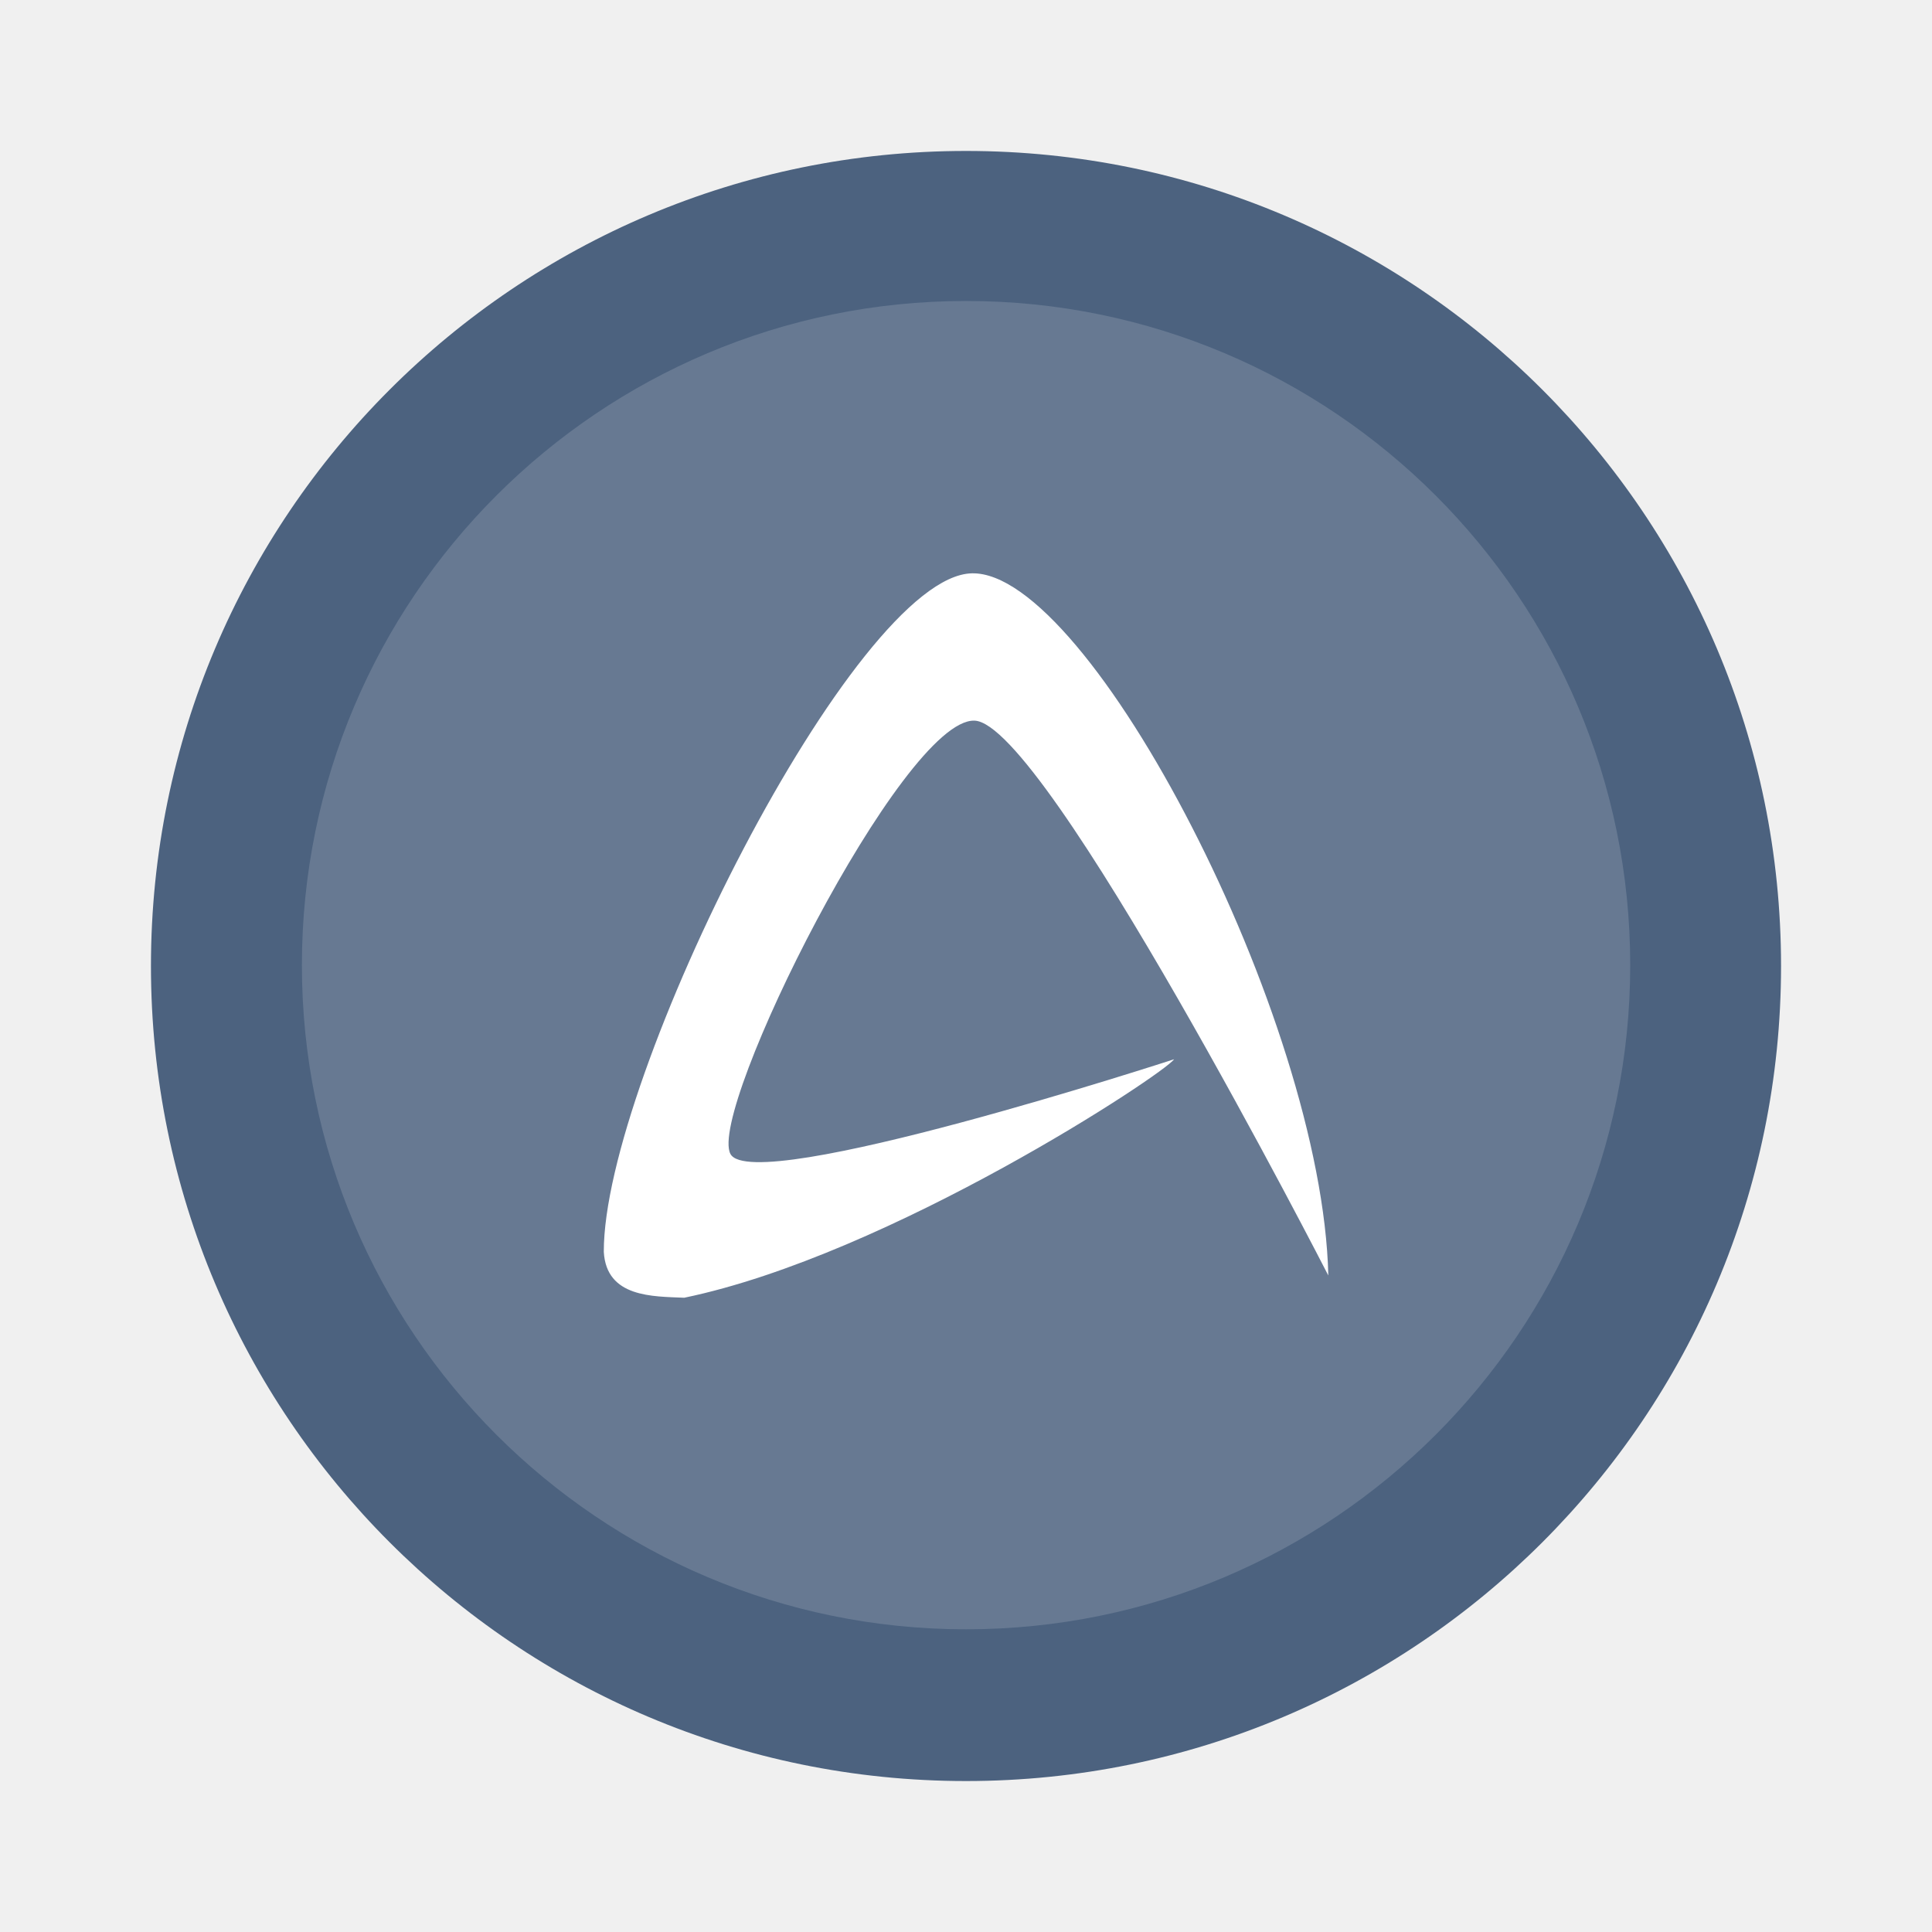
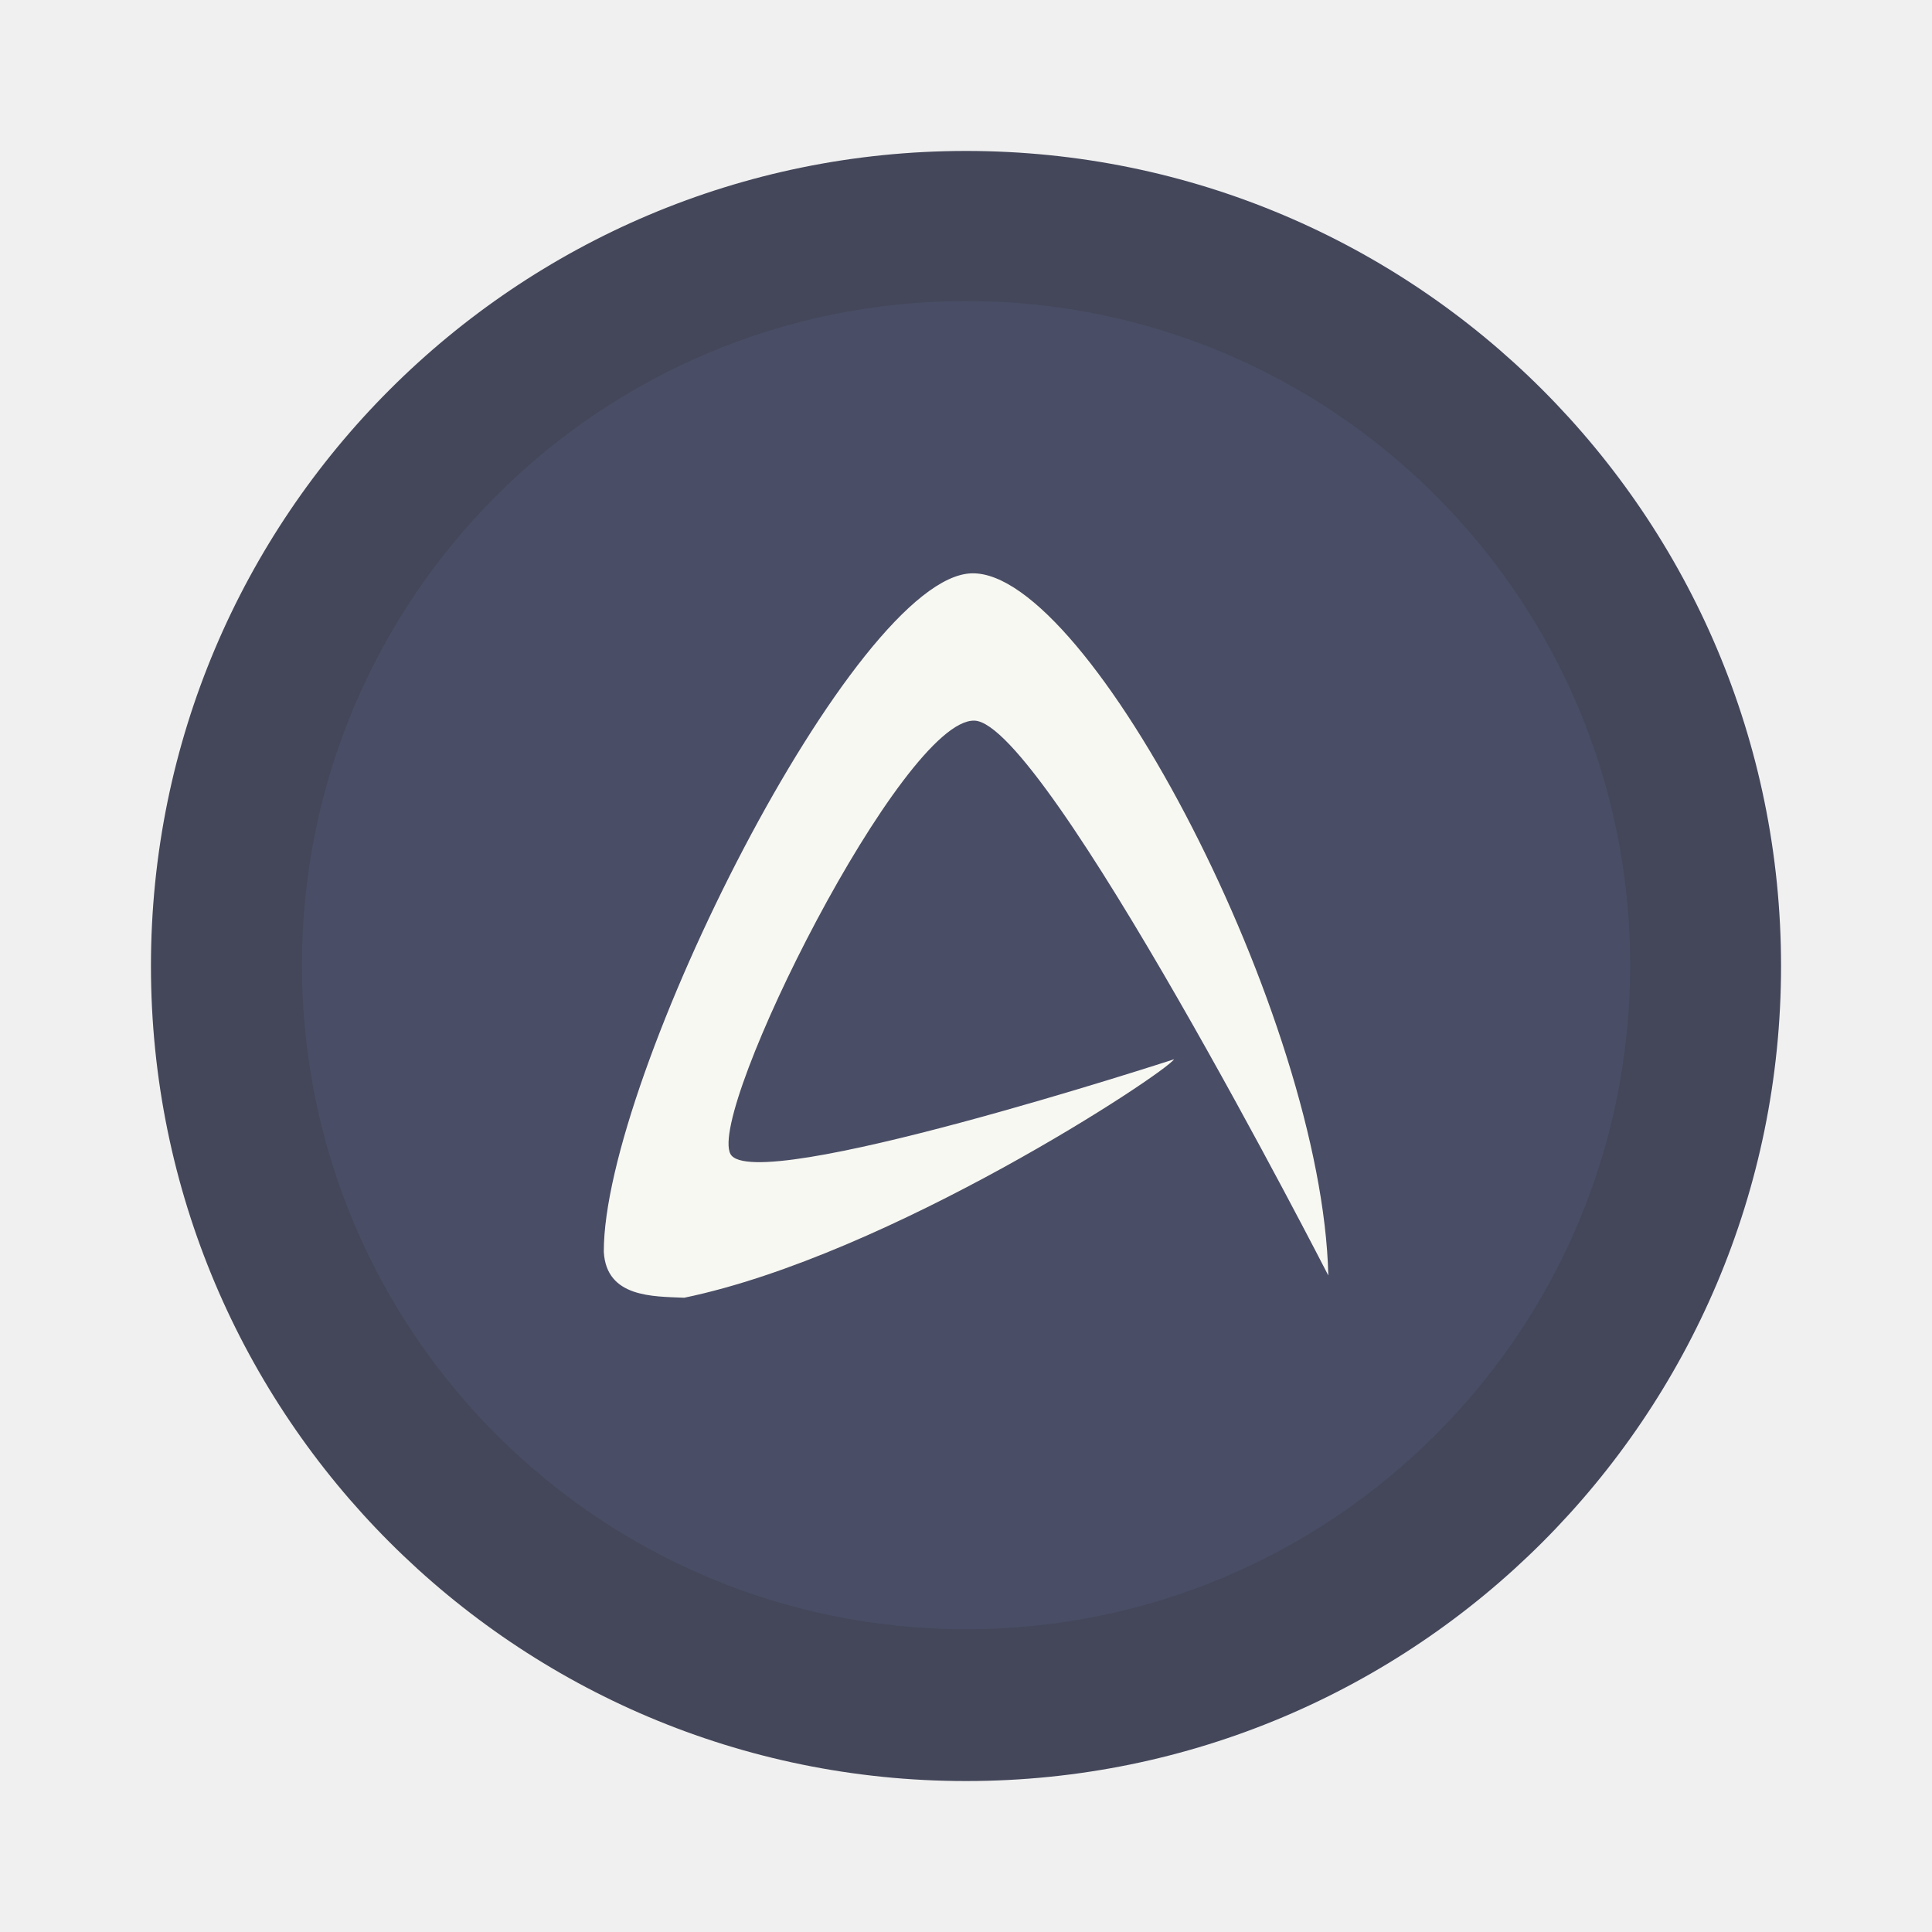
- <svg xmlns="http://www.w3.org/2000/svg" width="64" height="64" version="1.1" viewBox="0 0 16.933 16.933">
-   <g transform="translate(0 -280.07)">
-     <rect transform="matrix(0,-1,-1,0,0,0)" x="-295.68" y="-15.61" width="14.287" height="14.287" rx="7.144" ry="7.144" fill="#4c627f" />
-     <rect transform="matrix(0 -1 -1 0 0 0)" x="-294.35" y="-14.288" width="11.642" height="11.642" rx="5.821" ry="5.821" fill="#fff" opacity=".15" />
-     <path d="M5.292 291.042c-.004-1.524 2.2-5.925 3.226-5.947.513-.013 1.282.962 1.928 2.222.647 1.259 1.17 2.804 1.196 3.932 0 0-2.483-4.849-3.102-4.863-.63-.017-2.342 3.416-2.138 3.798.2.373 3.888-.83 3.888-.83-.08.123-2.487 1.715-4.293 2.09-.273-.012-.682 0-.705-.402m0 0" fill="#fff" fill-rule="evenodd" />
+ <svg xmlns="http://www.w3.org/2000/svg" width="64" height="64" version="1.1" viewBox="0 0 16.933 16.933" id="svg10">
+   <defs id="defs14" />
+   <g transform="translate(0 -280.07)" id="g8">
+     <rect transform="matrix(0,-1,-1,0,0,0)" x="-295.68" y="-15.61" width="14.287" height="14.287" rx="7.144" ry="7.144" fill="#4c627f" id="rect2" style="fill:#44475a" />
+     <rect transform="matrix(0 -1 -1 0 0 0)" x="-294.35" y="-14.288" width="11.642" height="11.642" rx="5.821" ry="5.821" fill="#fff" opacity=".15" id="rect4" style="fill:#6272a4" />
+     <path d="M5.292 291.042c-.004-1.524 2.2-5.925 3.226-5.947.513-.013 1.282.962 1.928 2.222.647 1.259 1.17 2.804 1.196 3.932 0 0-2.483-4.849-3.102-4.863-.63-.017-2.342 3.416-2.138 3.798.2.373 3.888-.83 3.888-.83-.08.123-2.487 1.715-4.293 2.09-.273-.012-.682 0-.705-.402m0 0" fill="#fff" fill-rule="evenodd" id="path6" style="fill:#f8f8f2" />
  </g>
</svg>
